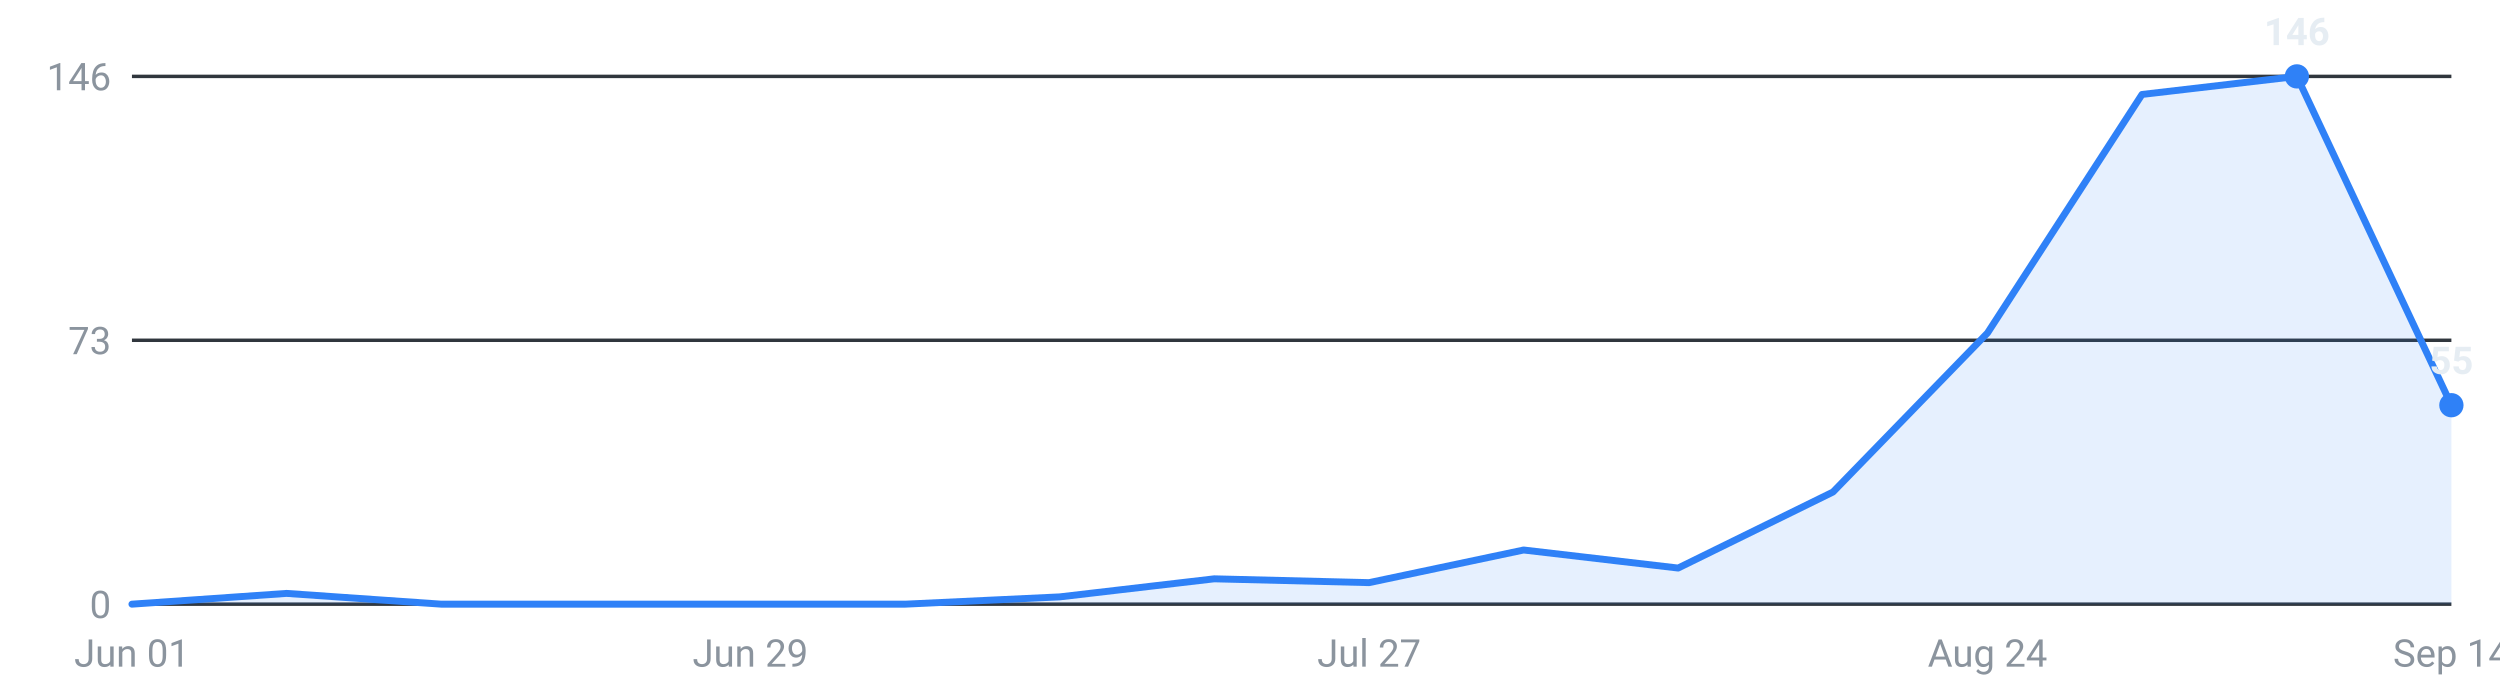
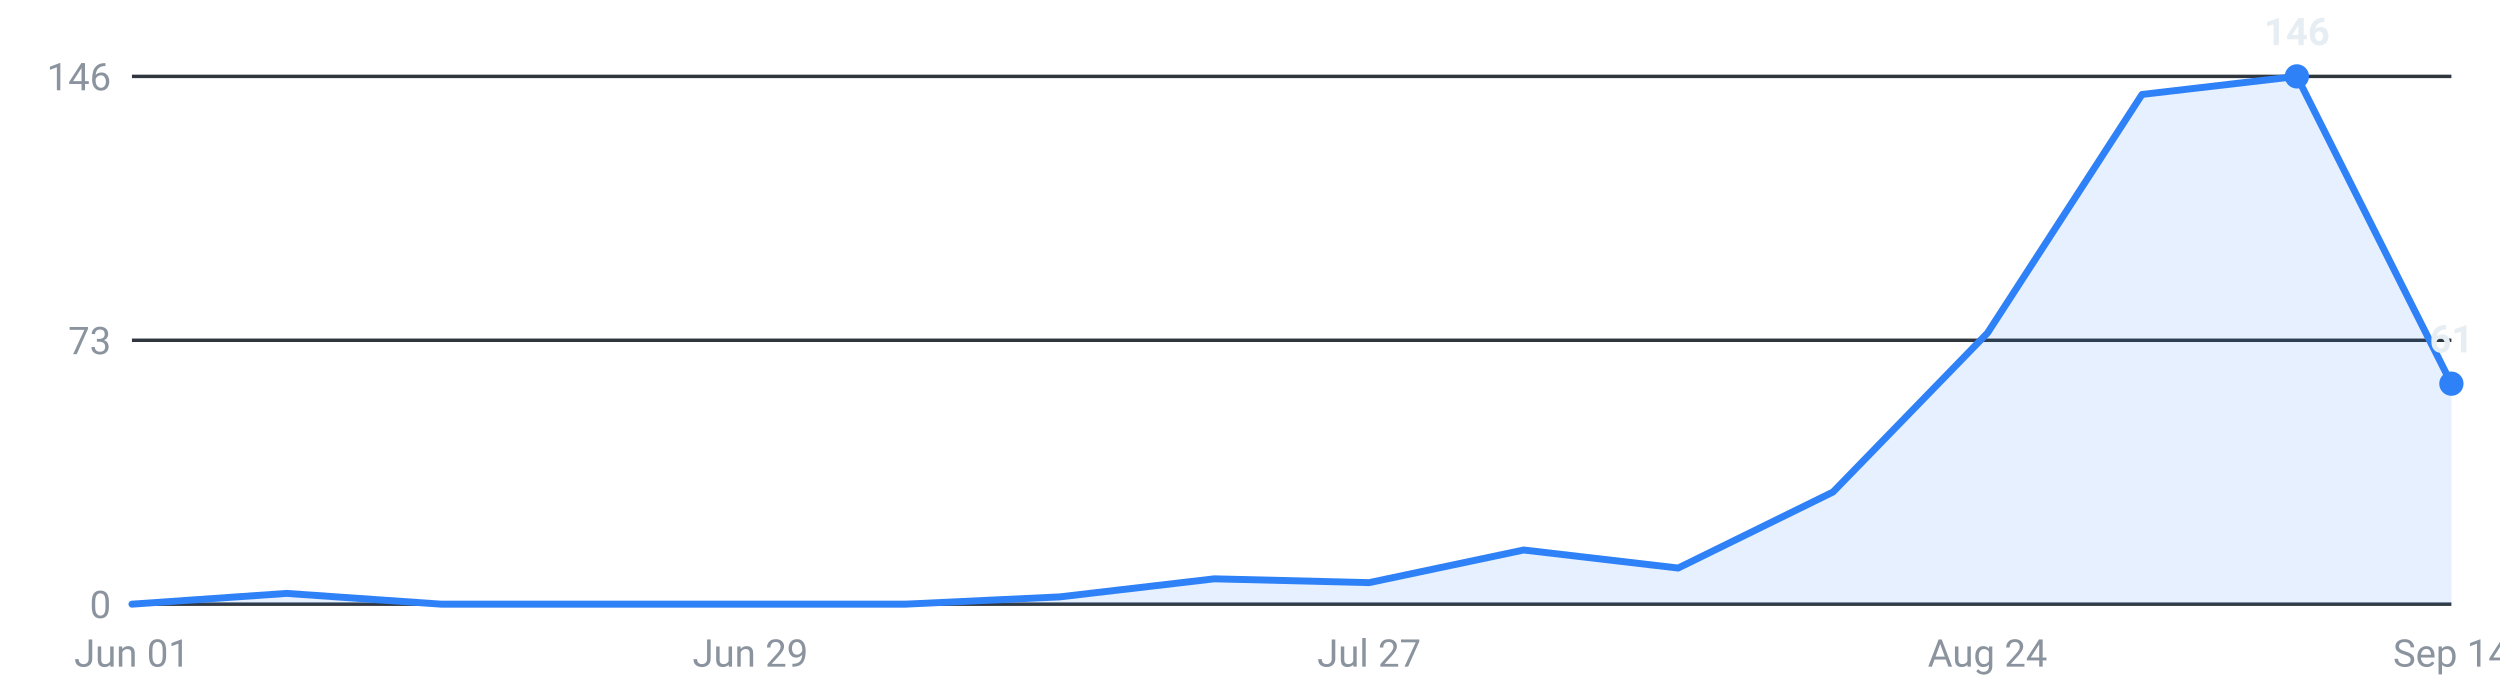
<svg xmlns="http://www.w3.org/2000/svg" viewBox="0 0 720 200" width="720" height="200" role="img" aria-label="Internships posted per week, last 16 weeks">
  <g font-family="-apple-system,Segoe UI,Roboto,sans-serif" font-size="11">
    <line x1="38" y1="174.0" x2="706" y2="174.0" stroke="#30363d" stroke-width="1" />
    <text x="32" y="178.0" text-anchor="end" fill="#8b949e">0</text>
    <line x1="38" y1="98.0" x2="706" y2="98.0" stroke="#30363d" stroke-width="1" />
    <text x="32" y="102.0" text-anchor="end" fill="#8b949e">73</text>
    <line x1="38" y1="22.0" x2="706" y2="22.0" stroke="#30363d" stroke-width="1" />
    <text x="32" y="26.0" text-anchor="end" fill="#8b949e">146</text>
-     <path d="M38.0,174 L38.0,174.0 L82.5,170.9 L127.1,174.0 L171.6,174.0 L216.1,174.0 L260.7,174.0 L305.2,171.9 L349.7,166.7 L394.3,167.8 L438.8,158.4 L483.3,163.6 L527.9,141.7 L572.4,95.9 L616.9,27.2 L661.5,22.0 L706.0,116.7 L706.0,174 Z" fill="#2f81f7" fill-opacity="0.12" />
-     <polyline points="38.0,174.0 82.5,170.9 127.1,174.0 171.6,174.0 216.1,174.0 260.7,174.0 305.2,171.9 349.7,166.7 394.3,167.8 438.8,158.4 483.3,163.6 527.9,141.7 572.4,95.9 616.9,27.2 661.5,22.0 706.0,116.7" fill="none" stroke="#2f81f7" stroke-width="2" stroke-linejoin="round" stroke-linecap="round" />
+     <path d="M38.0,174 L38.0,174.0 L82.5,170.9 L127.1,174.0 L171.6,174.0 L216.1,174.0 L260.7,174.0 L305.2,171.9 L349.7,166.7 L394.3,167.8 L438.8,158.4 L483.3,163.6 L527.9,141.7 L572.4,95.9 L616.9,27.2 L661.5,22.0 L706.0,110.5 L706.0,174 Z" fill="#2f81f7" fill-opacity="0.12" />
+     <polyline points="38.0,174.0 82.5,170.9 127.1,174.0 171.6,174.0 216.1,174.0 260.7,174.0 305.2,171.9 349.7,166.7 394.3,167.8 438.8,158.4 483.3,163.6 527.9,141.7 572.4,95.9 616.9,27.2 661.5,22.0 706.0,110.5" fill="none" stroke="#2f81f7" stroke-width="2" stroke-linejoin="round" stroke-linecap="round" />
    <circle cx="661.5" cy="22.0" r="3.5" fill="#2f81f7" />
    <text x="661.5" y="13.0" text-anchor="middle" fill="#e6edf3" font-weight="600">146</text>
-     <circle cx="706.0" cy="116.7" r="3.5" fill="#2f81f7" />
-     <text x="706.0" y="107.7" text-anchor="middle" fill="#e6edf3" font-weight="600">55</text>
+     <circle cx="706.0" cy="110.5" r="3.5" fill="#2f81f7" />
+     <text x="706.0" y="101.5" text-anchor="middle" fill="#e6edf3" font-weight="600">61</text>
    <text x="38.0" y="192" text-anchor="middle" fill="#8b949e">Jun 01</text>
    <text x="216.1" y="192" text-anchor="middle" fill="#8b949e">Jun 29</text>
    <text x="394.3" y="192" text-anchor="middle" fill="#8b949e">Jul 27</text>
    <text x="572.4" y="192" text-anchor="middle" fill="#8b949e">Aug 24</text>
    <text x="706.0" y="192" text-anchor="middle" fill="#8b949e">Sep 14</text>
  </g>
</svg>
